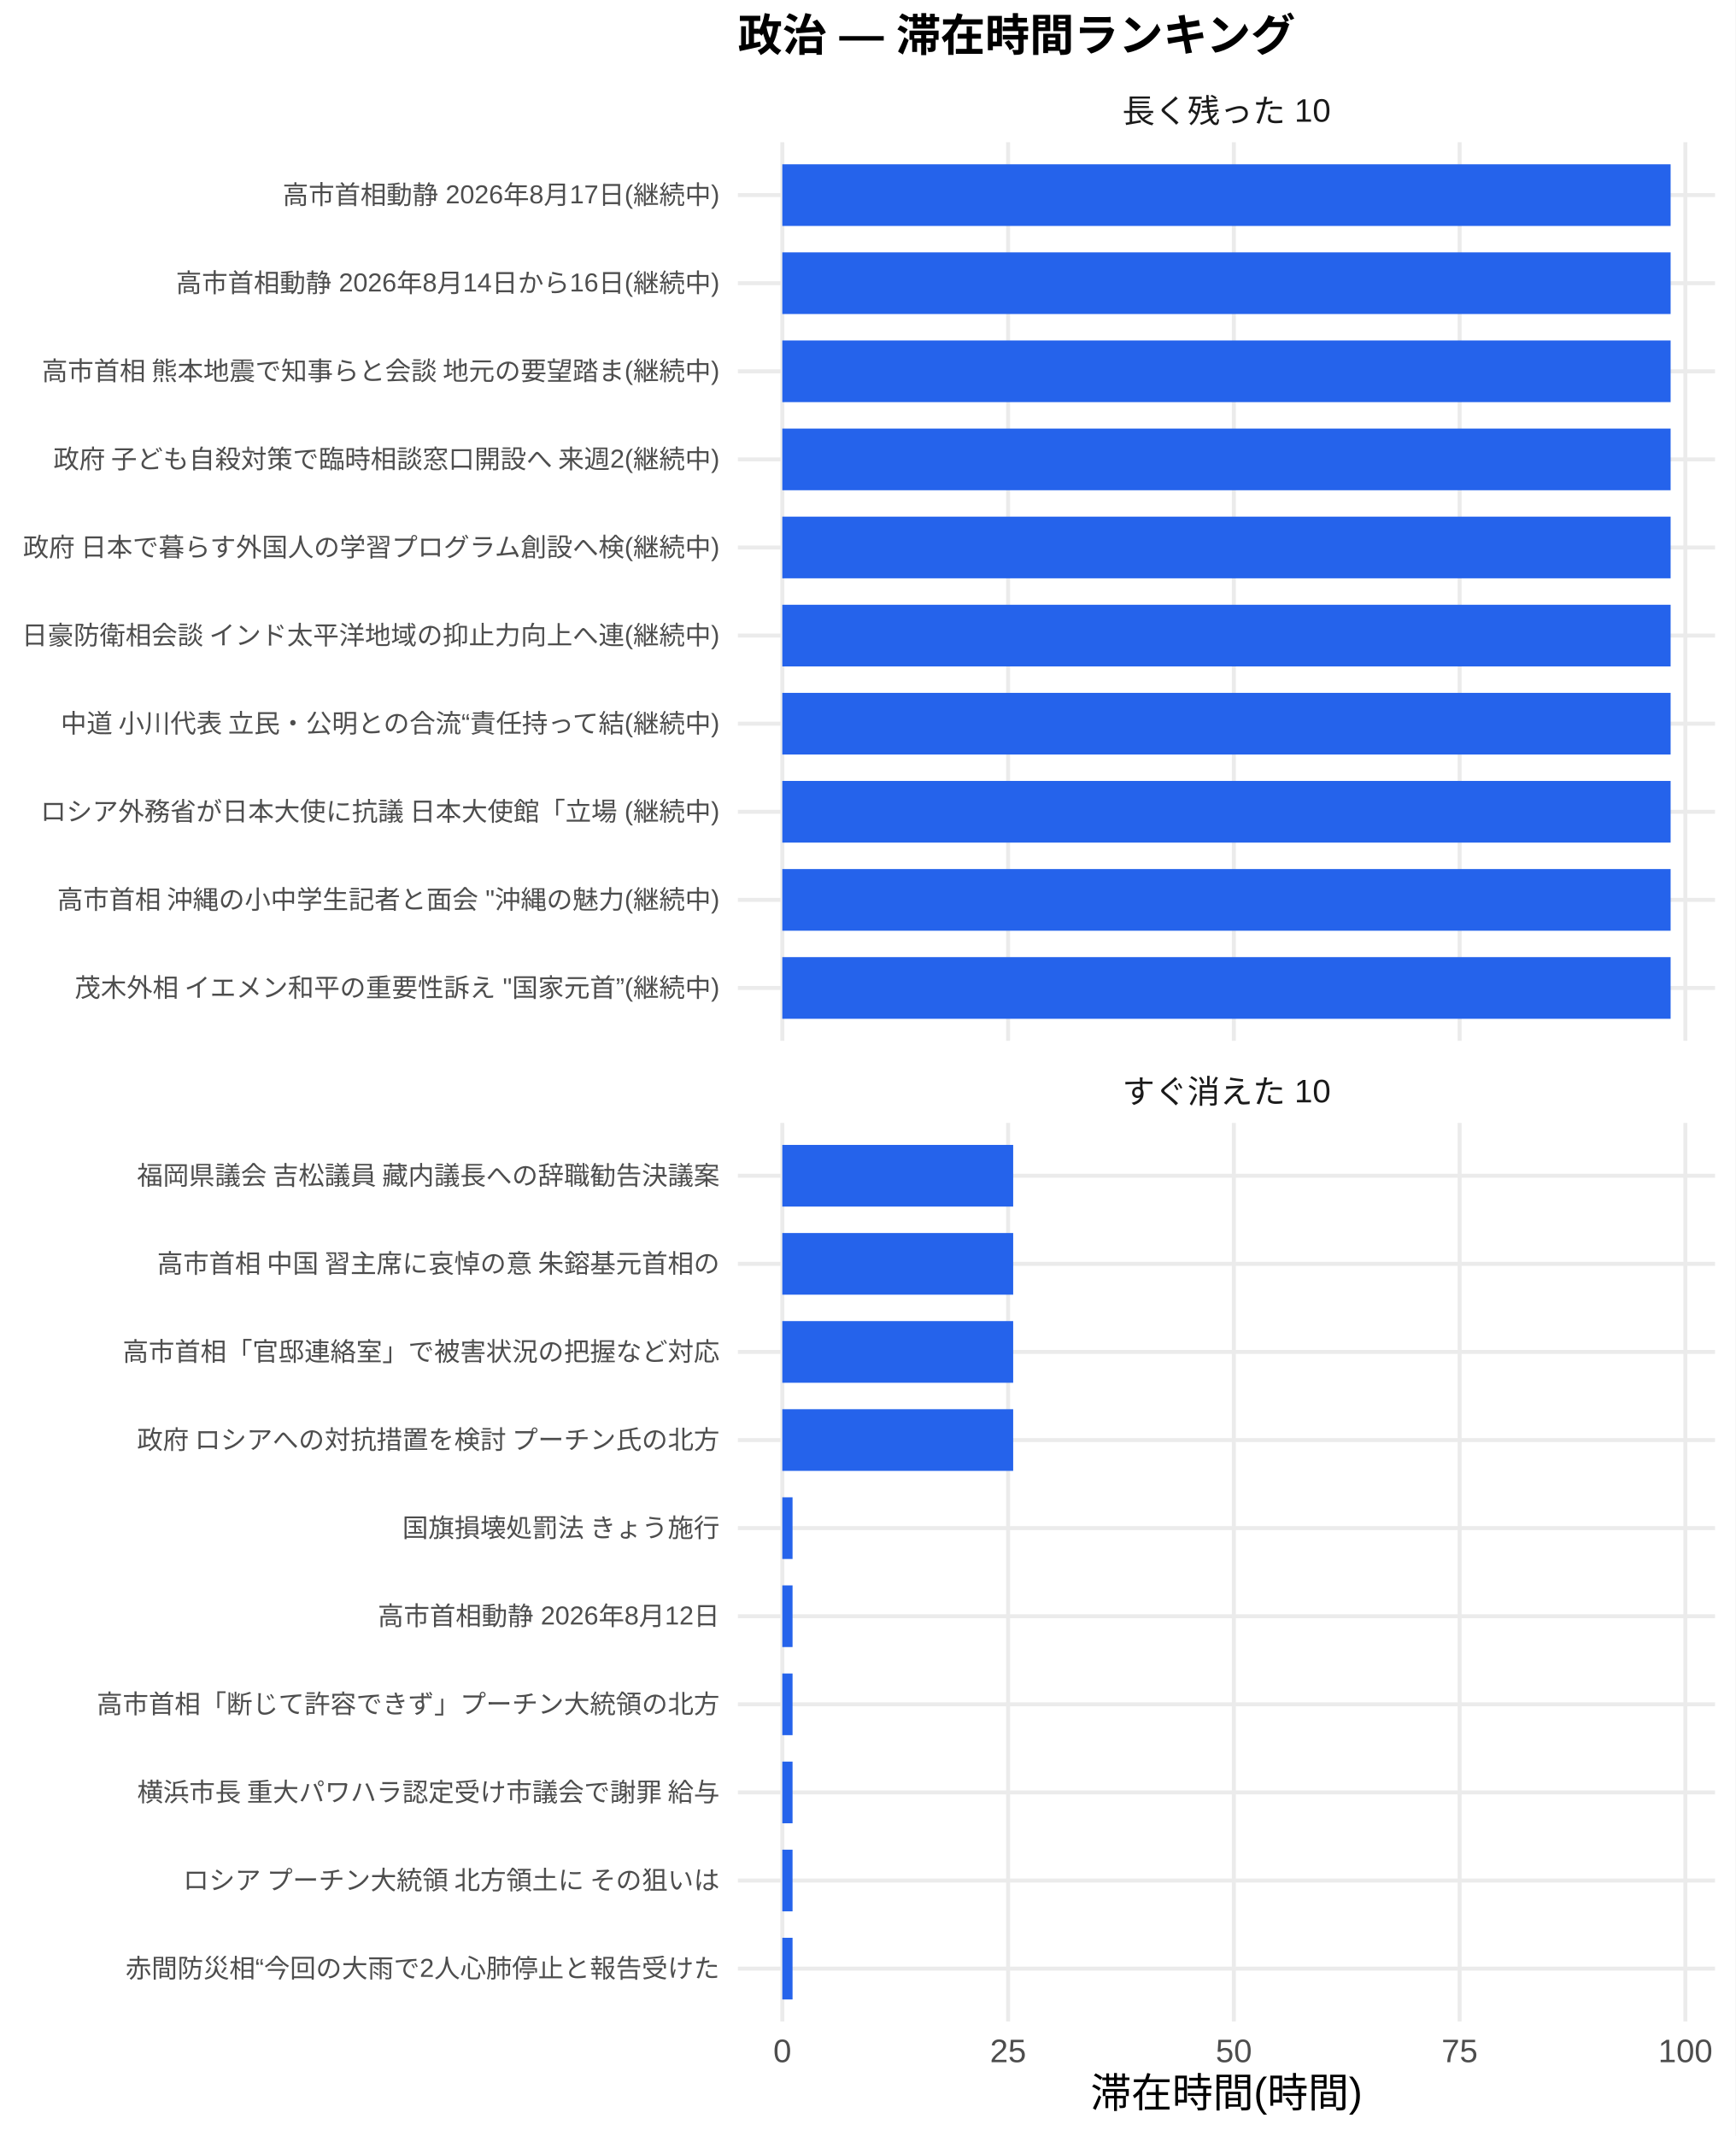
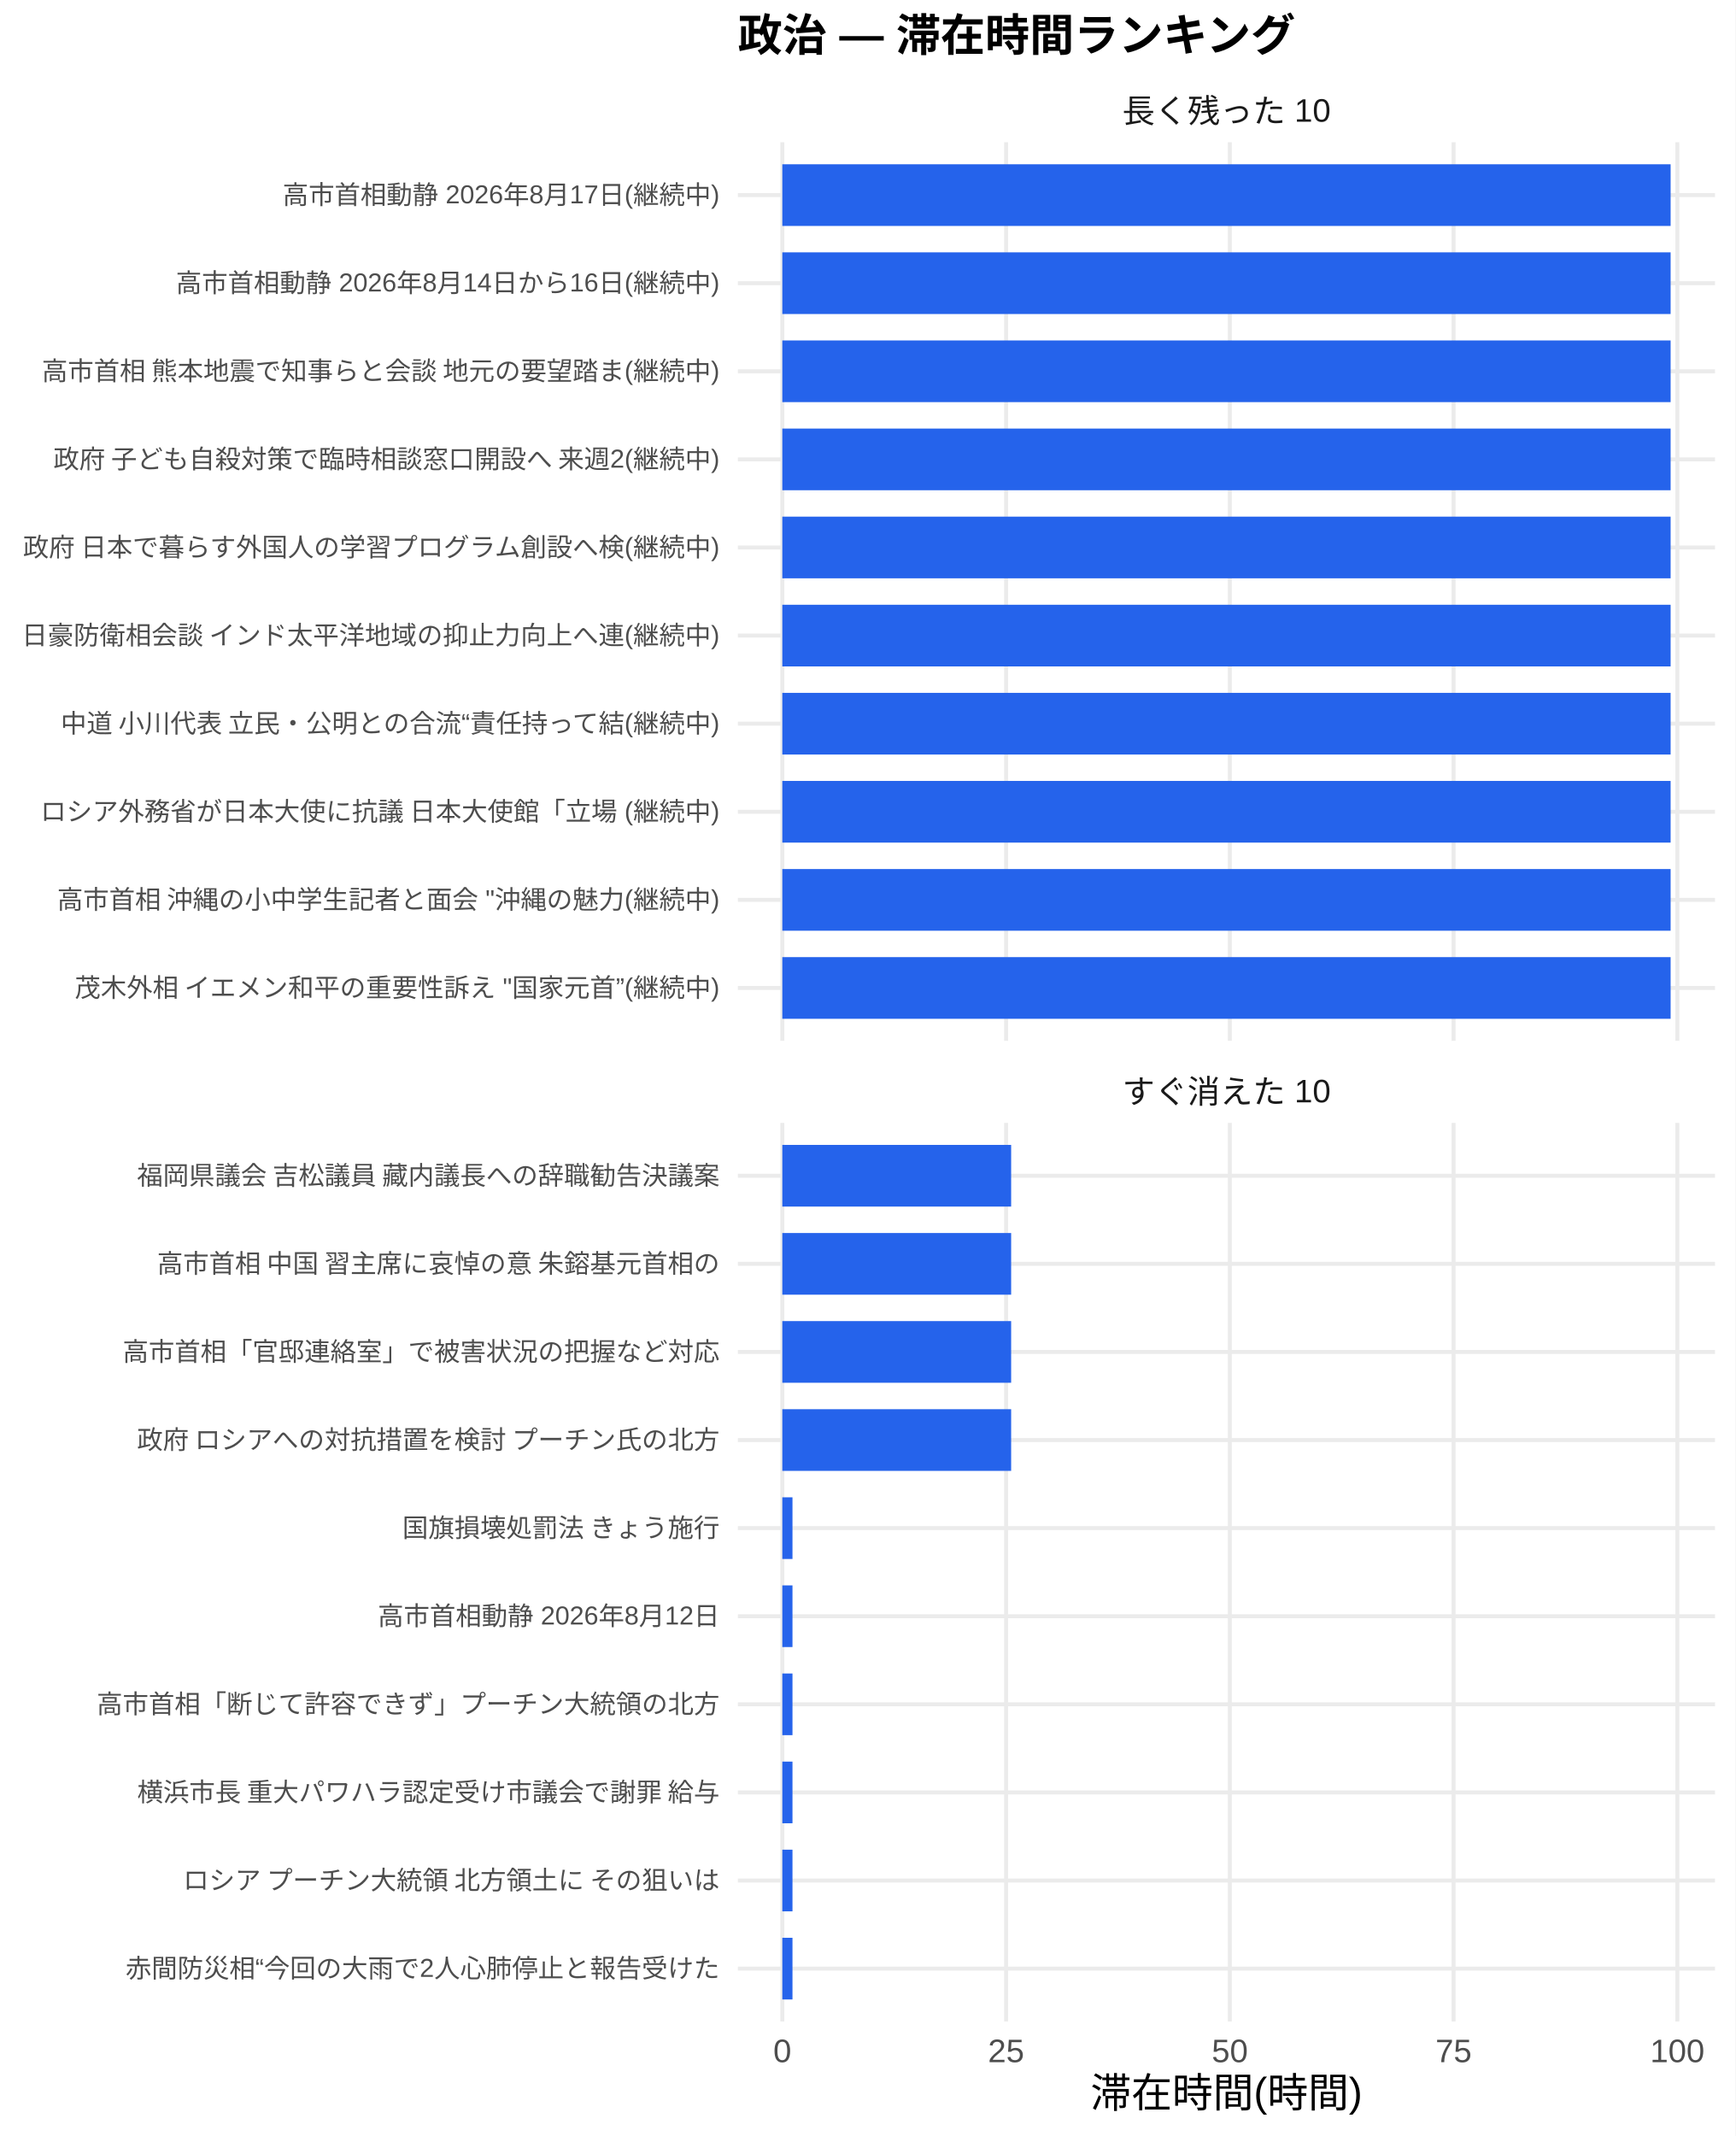
<svg xmlns="http://www.w3.org/2000/svg" width="468.00pt" height="576.00pt" viewBox="0 0 468.00 576.00">
  <g class="svglite">
    <defs>
      <style type="text/css">
    .svglite line, .svglite polyline, .svglite polygon, .svglite path, .svglite rect, .svglite circle {
      fill: none;
      stroke: #000000;
      stroke-linecap: round;
      stroke-linejoin: round;
      stroke-miterlimit: 10.00;
    }
    .svglite text {
      white-space: pre;
    }
    .svglite g.glyphgroup path {
      fill: inherit;
      stroke: none;
    }
  </style>
    </defs>
    <rect width="100%" height="100%" style="stroke: none; fill: #FFFFFF;" />
    <defs>
      <clipPath id="cpMC4wMHw0NjguMDB8MC4wMHw1NzYuMDA=">
        <rect x="0.00" y="0.00" width="468.00" height="576.00" />
      </clipPath>
    </defs>
    <g clip-path="url(#cpMC4wMHw0NjguMDB8MC4wMHw1NzYuMDA=)">
      <rect x="0.00" y="0.00" width="468.00" height="576.00" style="stroke-width: 1.07; stroke: none; fill: #FFFFFF;" />
    </g>
    <defs>
      <clipPath id="cpMTk5LjAwfDQ2Mi41MnwzOC4zNnwyODAuNjc=">
        <rect x="199.00" y="38.36" width="263.52" height="242.31" />
      </clipPath>
    </defs>
    <g clip-path="url(#cpMTk5LjAwfDQ2Mi41MnwzOC4zNnwyODAuNjc=)">
      <polyline points="199.00,266.42 462.52,266.42 " style="stroke-width: 1.07; stroke: #EBEBEB; stroke-linecap: butt;" />
      <polyline points="199.00,242.66 462.52,242.66 " style="stroke-width: 1.07; stroke: #EBEBEB; stroke-linecap: butt;" />
      <polyline points="199.00,218.91 462.52,218.91 " style="stroke-width: 1.07; stroke: #EBEBEB; stroke-linecap: butt;" />
      <polyline points="199.00,195.15 462.52,195.15 " style="stroke-width: 1.07; stroke: #EBEBEB; stroke-linecap: butt;" />
      <polyline points="199.00,171.39 462.52,171.39 " style="stroke-width: 1.07; stroke: #EBEBEB; stroke-linecap: butt;" />
      <polyline points="199.00,147.64 462.52,147.64 " style="stroke-width: 1.07; stroke: #EBEBEB; stroke-linecap: butt;" />
      <polyline points="199.00,123.88 462.52,123.88 " style="stroke-width: 1.07; stroke: #EBEBEB; stroke-linecap: butt;" />
      <polyline points="199.00,100.13 462.52,100.13 " style="stroke-width: 1.07; stroke: #EBEBEB; stroke-linecap: butt;" />
      <polyline points="199.00,76.37 462.52,76.37 " style="stroke-width: 1.07; stroke: #EBEBEB; stroke-linecap: butt;" />
      <polyline points="199.00,52.61 462.52,52.61 " style="stroke-width: 1.07; stroke: #EBEBEB; stroke-linecap: butt;" />
      <polyline points="210.98,280.67 210.98,38.36 " style="stroke-width: 1.07; stroke: #EBEBEB; stroke-linecap: butt;" />
-       <polyline points="271.87,280.67 271.87,38.36 " style="stroke-width: 1.07; stroke: #EBEBEB; stroke-linecap: butt;" />
-       <polyline points="332.75,280.67 332.75,38.36 " style="stroke-width: 1.07; stroke: #EBEBEB; stroke-linecap: butt;" />
-       <polyline points="393.64,280.67 393.64,38.36 " style="stroke-width: 1.07; stroke: #EBEBEB; stroke-linecap: butt;" />
-       <polyline points="454.52,280.67 454.52,38.36 " style="stroke-width: 1.07; stroke: #EBEBEB; stroke-linecap: butt;" />
+       <polyline points="271.33,280.67 271.33,38.36 " style="stroke-width: 1.07; stroke: #EBEBEB; stroke-linecap: butt;" />
+       <polyline points="331.67,280.67 331.67,38.36 " style="stroke-width: 1.07; stroke: #EBEBEB; stroke-linecap: butt;" />
+       <polyline points="392.01,280.67 392.01,38.36 " style="stroke-width: 1.07; stroke: #EBEBEB; stroke-linecap: butt;" />
+       <polyline points="452.35,280.67 452.35,38.36 " style="stroke-width: 1.07; stroke: #EBEBEB; stroke-linecap: butt;" />
      <rect x="210.98" y="44.30" width="239.56" height="16.63" style="stroke-width: 1.07; stroke: none; stroke-linecap: butt; stroke-linejoin: miter; fill: #2563EB;" />
      <rect x="210.98" y="68.05" width="239.56" height="16.63" style="stroke-width: 1.07; stroke: none; stroke-linecap: butt; stroke-linejoin: miter; fill: #2563EB;" />
      <rect x="210.98" y="91.81" width="239.56" height="16.63" style="stroke-width: 1.07; stroke: none; stroke-linecap: butt; stroke-linejoin: miter; fill: #2563EB;" />
      <rect x="210.98" y="115.57" width="239.56" height="16.63" style="stroke-width: 1.07; stroke: none; stroke-linecap: butt; stroke-linejoin: miter; fill: #2563EB;" />
      <rect x="210.98" y="139.32" width="239.56" height="16.63" style="stroke-width: 1.07; stroke: none; stroke-linecap: butt; stroke-linejoin: miter; fill: #2563EB;" />
      <rect x="210.98" y="163.08" width="239.56" height="16.63" style="stroke-width: 1.07; stroke: none; stroke-linecap: butt; stroke-linejoin: miter; fill: #2563EB;" />
      <rect x="210.98" y="186.84" width="239.56" height="16.63" style="stroke-width: 1.07; stroke: none; stroke-linecap: butt; stroke-linejoin: miter; fill: #2563EB;" />
      <rect x="210.98" y="210.59" width="239.56" height="16.63" style="stroke-width: 1.07; stroke: none; stroke-linecap: butt; stroke-linejoin: miter; fill: #2563EB;" />
      <rect x="210.98" y="234.35" width="239.56" height="16.63" style="stroke-width: 1.07; stroke: none; stroke-linecap: butt; stroke-linejoin: miter; fill: #2563EB;" />
      <rect x="210.98" y="258.10" width="239.56" height="16.63" style="stroke-width: 1.07; stroke: none; stroke-linecap: butt; stroke-linejoin: miter; fill: #2563EB;" />
    </g>
    <g clip-path="url(#cpMC4wMHw0NjguMDB8MC4wMHw1NzYuMDA=)">
</g>
    <defs>
      <clipPath id="cpMTk5LjAwfDQ2Mi41MnwzMDIuODB8NTQ1LjEy">
        <rect x="199.00" y="302.80" width="263.52" height="242.31" />
      </clipPath>
    </defs>
    <g clip-path="url(#cpMTk5LjAwfDQ2Mi41MnwzMDIuODB8NTQ1LjEy)">
      <polyline points="199.00,530.86 462.52,530.86 " style="stroke-width: 1.07; stroke: #EBEBEB; stroke-linecap: butt;" />
      <polyline points="199.00,507.11 462.52,507.11 " style="stroke-width: 1.07; stroke: #EBEBEB; stroke-linecap: butt;" />
      <polyline points="199.00,483.35 462.52,483.35 " style="stroke-width: 1.07; stroke: #EBEBEB; stroke-linecap: butt;" />
      <polyline points="199.00,459.59 462.52,459.59 " style="stroke-width: 1.07; stroke: #EBEBEB; stroke-linecap: butt;" />
      <polyline points="199.00,435.84 462.52,435.84 " style="stroke-width: 1.07; stroke: #EBEBEB; stroke-linecap: butt;" />
      <polyline points="199.00,412.08 462.52,412.08 " style="stroke-width: 1.07; stroke: #EBEBEB; stroke-linecap: butt;" />
      <polyline points="199.00,388.33 462.52,388.33 " style="stroke-width: 1.07; stroke: #EBEBEB; stroke-linecap: butt;" />
      <polyline points="199.00,364.57 462.52,364.57 " style="stroke-width: 1.07; stroke: #EBEBEB; stroke-linecap: butt;" />
      <polyline points="199.00,340.81 462.52,340.81 " style="stroke-width: 1.07; stroke: #EBEBEB; stroke-linecap: butt;" />
      <polyline points="199.00,317.06 462.52,317.06 " style="stroke-width: 1.07; stroke: #EBEBEB; stroke-linecap: butt;" />
      <polyline points="210.98,545.12 210.98,302.80 " style="stroke-width: 1.07; stroke: #EBEBEB; stroke-linecap: butt;" />
-       <polyline points="271.87,545.12 271.87,302.80 " style="stroke-width: 1.07; stroke: #EBEBEB; stroke-linecap: butt;" />
-       <polyline points="332.75,545.12 332.75,302.80 " style="stroke-width: 1.07; stroke: #EBEBEB; stroke-linecap: butt;" />
-       <polyline points="393.64,545.12 393.64,302.80 " style="stroke-width: 1.07; stroke: #EBEBEB; stroke-linecap: butt;" />
-       <polyline points="454.52,545.12 454.52,302.80 " style="stroke-width: 1.07; stroke: #EBEBEB; stroke-linecap: butt;" />
-       <rect x="210.98" y="308.74" width="62.26" height="16.63" style="stroke-width: 1.07; stroke: none; stroke-linecap: butt; stroke-linejoin: miter; fill: #2563EB;" />
-       <rect x="210.98" y="332.50" width="62.26" height="16.63" style="stroke-width: 1.07; stroke: none; stroke-linecap: butt; stroke-linejoin: miter; fill: #2563EB;" />
-       <rect x="210.98" y="356.25" width="62.26" height="16.63" style="stroke-width: 1.07; stroke: none; stroke-linecap: butt; stroke-linejoin: miter; fill: #2563EB;" />
-       <rect x="210.98" y="380.01" width="62.26" height="16.63" style="stroke-width: 1.07; stroke: none; stroke-linecap: butt; stroke-linejoin: miter; fill: #2563EB;" />
-       <rect x="210.98" y="403.77" width="2.76" height="16.63" style="stroke-width: 1.07; stroke: none; stroke-linecap: butt; stroke-linejoin: miter; fill: #2563EB;" />
-       <rect x="210.98" y="427.52" width="2.76" height="16.63" style="stroke-width: 1.07; stroke: none; stroke-linecap: butt; stroke-linejoin: miter; fill: #2563EB;" />
-       <rect x="210.98" y="451.28" width="2.76" height="16.63" style="stroke-width: 1.07; stroke: none; stroke-linecap: butt; stroke-linejoin: miter; fill: #2563EB;" />
-       <rect x="210.98" y="475.04" width="2.76" height="16.63" style="stroke-width: 1.07; stroke: none; stroke-linecap: butt; stroke-linejoin: miter; fill: #2563EB;" />
-       <rect x="210.98" y="498.79" width="2.76" height="16.63" style="stroke-width: 1.07; stroke: none; stroke-linecap: butt; stroke-linejoin: miter; fill: #2563EB;" />
-       <rect x="210.98" y="522.55" width="2.76" height="16.63" style="stroke-width: 1.07; stroke: none; stroke-linecap: butt; stroke-linejoin: miter; fill: #2563EB;" />
+       <polyline points="271.33,545.12 271.33,302.80 " style="stroke-width: 1.07; stroke: #EBEBEB; stroke-linecap: butt;" />
+       <polyline points="331.67,545.12 331.67,302.80 " style="stroke-width: 1.07; stroke: #EBEBEB; stroke-linecap: butt;" />
+       <polyline points="392.01,545.12 392.01,302.80 " style="stroke-width: 1.07; stroke: #EBEBEB; stroke-linecap: butt;" />
+       <polyline points="452.35,545.12 452.35,302.80 " style="stroke-width: 1.07; stroke: #EBEBEB; stroke-linecap: butt;" />
+       <rect x="210.98" y="308.74" width="61.71" height="16.63" style="stroke-width: 1.07; stroke: none; stroke-linecap: butt; stroke-linejoin: miter; fill: #2563EB;" />
+       <rect x="210.98" y="332.50" width="61.71" height="16.63" style="stroke-width: 1.07; stroke: none; stroke-linecap: butt; stroke-linejoin: miter; fill: #2563EB;" />
+       <rect x="210.98" y="356.25" width="61.71" height="16.63" style="stroke-width: 1.07; stroke: none; stroke-linecap: butt; stroke-linejoin: miter; fill: #2563EB;" />
+       <rect x="210.98" y="380.01" width="61.71" height="16.63" style="stroke-width: 1.07; stroke: none; stroke-linecap: butt; stroke-linejoin: miter; fill: #2563EB;" />
+       <rect x="210.98" y="403.77" width="2.74" height="16.63" style="stroke-width: 1.07; stroke: none; stroke-linecap: butt; stroke-linejoin: miter; fill: #2563EB;" />
+       <rect x="210.98" y="427.52" width="2.74" height="16.63" style="stroke-width: 1.07; stroke: none; stroke-linecap: butt; stroke-linejoin: miter; fill: #2563EB;" />
+       <rect x="210.98" y="451.28" width="2.74" height="16.63" style="stroke-width: 1.07; stroke: none; stroke-linecap: butt; stroke-linejoin: miter; fill: #2563EB;" />
+       <rect x="210.98" y="475.04" width="2.74" height="16.63" style="stroke-width: 1.07; stroke: none; stroke-linecap: butt; stroke-linejoin: miter; fill: #2563EB;" />
+       <rect x="210.98" y="498.79" width="2.74" height="16.63" style="stroke-width: 1.07; stroke: none; stroke-linecap: butt; stroke-linejoin: miter; fill: #2563EB;" />
+       <rect x="210.98" y="522.55" width="2.74" height="16.63" style="stroke-width: 1.07; stroke: none; stroke-linecap: butt; stroke-linejoin: miter; fill: #2563EB;" />
    </g>
    <g clip-path="url(#cpMC4wMHw0NjguMDB8MC4wMHw1NzYuMDA=)">
</g>
    <defs>
      <clipPath id="cpMTk5LjAwfDQ2Mi41MnwyODYuMTV8MzAyLjgw">
        <rect x="199.00" y="286.15" width="263.52" height="16.65" />
      </clipPath>
    </defs>
    <g clip-path="url(#cpMTk5LjAwfDQ2Mi41MnwyODYuMTV8MzAyLjgw)">
      <text x="330.76" y="297.50" text-anchor="middle" style="font-size: 8.80px;fill: #1A1A1A; font-family: &quot;Liberation Sans&quot;;" textLength="56.20px" lengthAdjust="spacingAndGlyphs">すぐ消えた 10</text>
    </g>
    <g clip-path="url(#cpMC4wMHw0NjguMDB8MC4wMHw1NzYuMDA=)">
</g>
    <defs>
      <clipPath id="cpMTk5LjAwfDQ2Mi41MnwyMS43MXwzOC4zNg==">
        <rect x="199.00" y="21.71" width="263.52" height="16.65" />
      </clipPath>
    </defs>
    <g clip-path="url(#cpMTk5LjAwfDQ2Mi41MnwyMS43MXwzOC4zNg==)">
      <text x="330.76" y="33.06" text-anchor="middle" style="font-size: 8.80px;fill: #1A1A1A; font-family: &quot;Liberation Sans&quot;;" textLength="56.20px" lengthAdjust="spacingAndGlyphs">長く残った 10</text>
    </g>
    <g clip-path="url(#cpMC4wMHw0NjguMDB8MC4wMHw1NzYuMDA=)">
      <text x="210.98" y="556.10" text-anchor="middle" style="font-size: 8.80px;fill: #4D4D4D; font-family: &quot;Liberation Sans&quot;;" textLength="4.89px" lengthAdjust="spacingAndGlyphs">0</text>
-       <text x="271.87" y="556.10" text-anchor="middle" style="font-size: 8.80px;fill: #4D4D4D; font-family: &quot;Liberation Sans&quot;;" textLength="9.78px" lengthAdjust="spacingAndGlyphs">25</text>
-       <text x="332.75" y="556.10" text-anchor="middle" style="font-size: 8.80px;fill: #4D4D4D; font-family: &quot;Liberation Sans&quot;;" textLength="9.78px" lengthAdjust="spacingAndGlyphs">50</text>
-       <text x="393.64" y="556.10" text-anchor="middle" style="font-size: 8.80px;fill: #4D4D4D; font-family: &quot;Liberation Sans&quot;;" textLength="9.78px" lengthAdjust="spacingAndGlyphs">75</text>
-       <text x="454.52" y="556.10" text-anchor="middle" style="font-size: 8.80px;fill: #4D4D4D; font-family: &quot;Liberation Sans&quot;;" textLength="14.67px" lengthAdjust="spacingAndGlyphs">100</text>
+       <text x="271.33" y="556.10" text-anchor="middle" style="font-size: 8.80px;fill: #4D4D4D; font-family: &quot;Liberation Sans&quot;;" textLength="9.78px" lengthAdjust="spacingAndGlyphs">25</text>
+       <text x="331.67" y="556.10" text-anchor="middle" style="font-size: 8.80px;fill: #4D4D4D; font-family: &quot;Liberation Sans&quot;;" textLength="9.78px" lengthAdjust="spacingAndGlyphs">50</text>
+       <text x="392.01" y="556.10" text-anchor="middle" style="font-size: 8.80px;fill: #4D4D4D; font-family: &quot;Liberation Sans&quot;;" textLength="9.78px" lengthAdjust="spacingAndGlyphs">75</text>
+       <text x="452.35" y="556.10" text-anchor="middle" style="font-size: 8.80px;fill: #4D4D4D; font-family: &quot;Liberation Sans&quot;;" textLength="14.67px" lengthAdjust="spacingAndGlyphs">100</text>
      <text x="194.07" y="268.83" text-anchor="end" style="font-size: 7.00px;fill: #4D4D4D; font-family: &quot;Liberation Sans&quot;;" textLength="174.34px" lengthAdjust="spacingAndGlyphs">茂木外相 イエメン和平の重要性訴え "国家元首”(継続中)</text>
      <text x="194.07" y="245.07" text-anchor="end" style="font-size: 7.00px;fill: #4D4D4D; font-family: &quot;Liberation Sans&quot;;" textLength="179.02px" lengthAdjust="spacingAndGlyphs">高市首相 沖縄の小中学生記者と面会 "沖縄の魅力(継続中)</text>
      <text x="194.07" y="221.31" text-anchor="end" style="font-size: 7.00px;fill: #4D4D4D; font-family: &quot;Liberation Sans&quot;;" textLength="183.53px" lengthAdjust="spacingAndGlyphs">ロシア外務省が日本大使に抗議 日本大使館「立場 (継続中)</text>
      <text x="194.07" y="197.56" text-anchor="end" style="font-size: 7.00px;fill: #4D4D4D; font-family: &quot;Liberation Sans&quot;;" textLength="178.86px" lengthAdjust="spacingAndGlyphs">中道 小川代表 立民・公明との合流“責任持って結(継続中)</text>
      <text x="194.07" y="173.80" text-anchor="end" style="font-size: 7.00px;fill: #4D4D4D; font-family: &quot;Liberation Sans&quot;;" textLength="188.59px" lengthAdjust="spacingAndGlyphs">日豪防衛相会談 インド太平洋地域の抑止力向上へ連(継続中)</text>
      <text x="194.07" y="150.05" text-anchor="end" style="font-size: 7.00px;fill: #4D4D4D; font-family: &quot;Liberation Sans&quot;;" textLength="188.59px" lengthAdjust="spacingAndGlyphs">政府 日本で暮らす外国人の学習プログラム創設へ検(継続中)</text>
      <text x="194.07" y="126.29" text-anchor="end" style="font-size: 7.00px;fill: #4D4D4D; font-family: &quot;Liberation Sans&quot;;" textLength="180.42px" lengthAdjust="spacingAndGlyphs">政府 子ども自殺対策で臨時相談窓口開設へ 来週2(継続中)</text>
      <text x="194.07" y="102.53" text-anchor="end" style="font-size: 7.00px;fill: #4D4D4D; font-family: &quot;Liberation Sans&quot;;" textLength="183.53px" lengthAdjust="spacingAndGlyphs">高市首相 熊本地震で知事らと会談 地元の要望踏ま(継続中)</text>
      <text x="194.07" y="78.78" text-anchor="end" style="font-size: 7.00px;fill: #4D4D4D; font-family: &quot;Liberation Sans&quot;;" textLength="146.61px" lengthAdjust="spacingAndGlyphs">高市首相動静 2026年8月14日から16日(継続中)</text>
      <text x="194.07" y="55.02" text-anchor="end" style="font-size: 7.00px;fill: #4D4D4D; font-family: &quot;Liberation Sans&quot;;" textLength="117.83px" lengthAdjust="spacingAndGlyphs">高市首相動静 2026年8月17日(継続中)</text>
      <text x="194.07" y="533.27" text-anchor="end" style="font-size: 7.00px;fill: #4D4D4D; font-family: &quot;Liberation Sans&quot;;" textLength="160.22px" lengthAdjust="spacingAndGlyphs">赤間防災相“今回の大雨で2人心肺停止と報告受けた</text>
      <text x="194.07" y="509.51" text-anchor="end" style="font-size: 7.00px;fill: #4D4D4D; font-family: &quot;Liberation Sans&quot;;" textLength="147.75px" lengthAdjust="spacingAndGlyphs">ロシア プーチン大統領 北方領土に その狙いは </text>
      <text x="194.07" y="485.76" text-anchor="end" style="font-size: 7.00px;fill: #4D4D4D; font-family: &quot;Liberation Sans&quot;;" textLength="157.88px" lengthAdjust="spacingAndGlyphs">横浜市長 重大パワハラ認定受け市議会で謝罪 給与</text>
      <text x="194.07" y="462.00" text-anchor="end" style="font-size: 7.00px;fill: #4D4D4D; font-family: &quot;Liberation Sans&quot;;" textLength="168.00px" lengthAdjust="spacingAndGlyphs">高市首相「断じて許容できず」プーチン大統領の北方</text>
      <text x="194.07" y="438.25" text-anchor="end" style="font-size: 7.00px;fill: #4D4D4D; font-family: &quot;Liberation Sans&quot;;" textLength="92.17px" lengthAdjust="spacingAndGlyphs">高市首相動静 2026年8月12日</text>
      <text x="194.07" y="414.49" text-anchor="end" style="font-size: 7.00px;fill: #4D4D4D; font-family: &quot;Liberation Sans&quot;;" textLength="85.94px" lengthAdjust="spacingAndGlyphs">国旗損壊処罰法 きょう施行</text>
      <text x="194.07" y="390.73" text-anchor="end" style="font-size: 7.00px;fill: #4D4D4D; font-family: &quot;Liberation Sans&quot;;" textLength="157.88px" lengthAdjust="spacingAndGlyphs">政府 ロシアへの対抗措置を検討 プーチン氏の北方</text>
      <text x="194.07" y="366.98" text-anchor="end" style="font-size: 7.00px;fill: #4D4D4D; font-family: &quot;Liberation Sans&quot;;" textLength="162.94px" lengthAdjust="spacingAndGlyphs">高市首相「官邸連絡室」で被害状況の把握など対応 </text>
      <text x="194.07" y="343.22" text-anchor="end" style="font-size: 7.00px;fill: #4D4D4D; font-family: &quot;Liberation Sans&quot;;" textLength="152.81px" lengthAdjust="spacingAndGlyphs">高市首相 中国 習主席に哀悼の意 朱鎔基元首相の</text>
      <text x="194.07" y="319.47" text-anchor="end" style="font-size: 7.00px;fill: #4D4D4D; font-family: &quot;Liberation Sans&quot;;" textLength="157.88px" lengthAdjust="spacingAndGlyphs">福岡県議会 吉松議員 藏内議長への辞職勧告決議案</text>
      <text x="330.76" y="568.24" text-anchor="middle" style="font-size: 11.00px; font-family: &quot;Liberation Sans&quot;;" textLength="73.31px" lengthAdjust="spacingAndGlyphs">滞在時間(時間)</text>
      <text x="199.00" y="13.74" style="font-size: 12.00px; font-weight: bold; font-family: &quot;Liberation Sans&quot;;" textLength="150.66px" lengthAdjust="spacingAndGlyphs">政治 — 滞在時間ランキング</text>
    </g>
  </g>
</svg>
